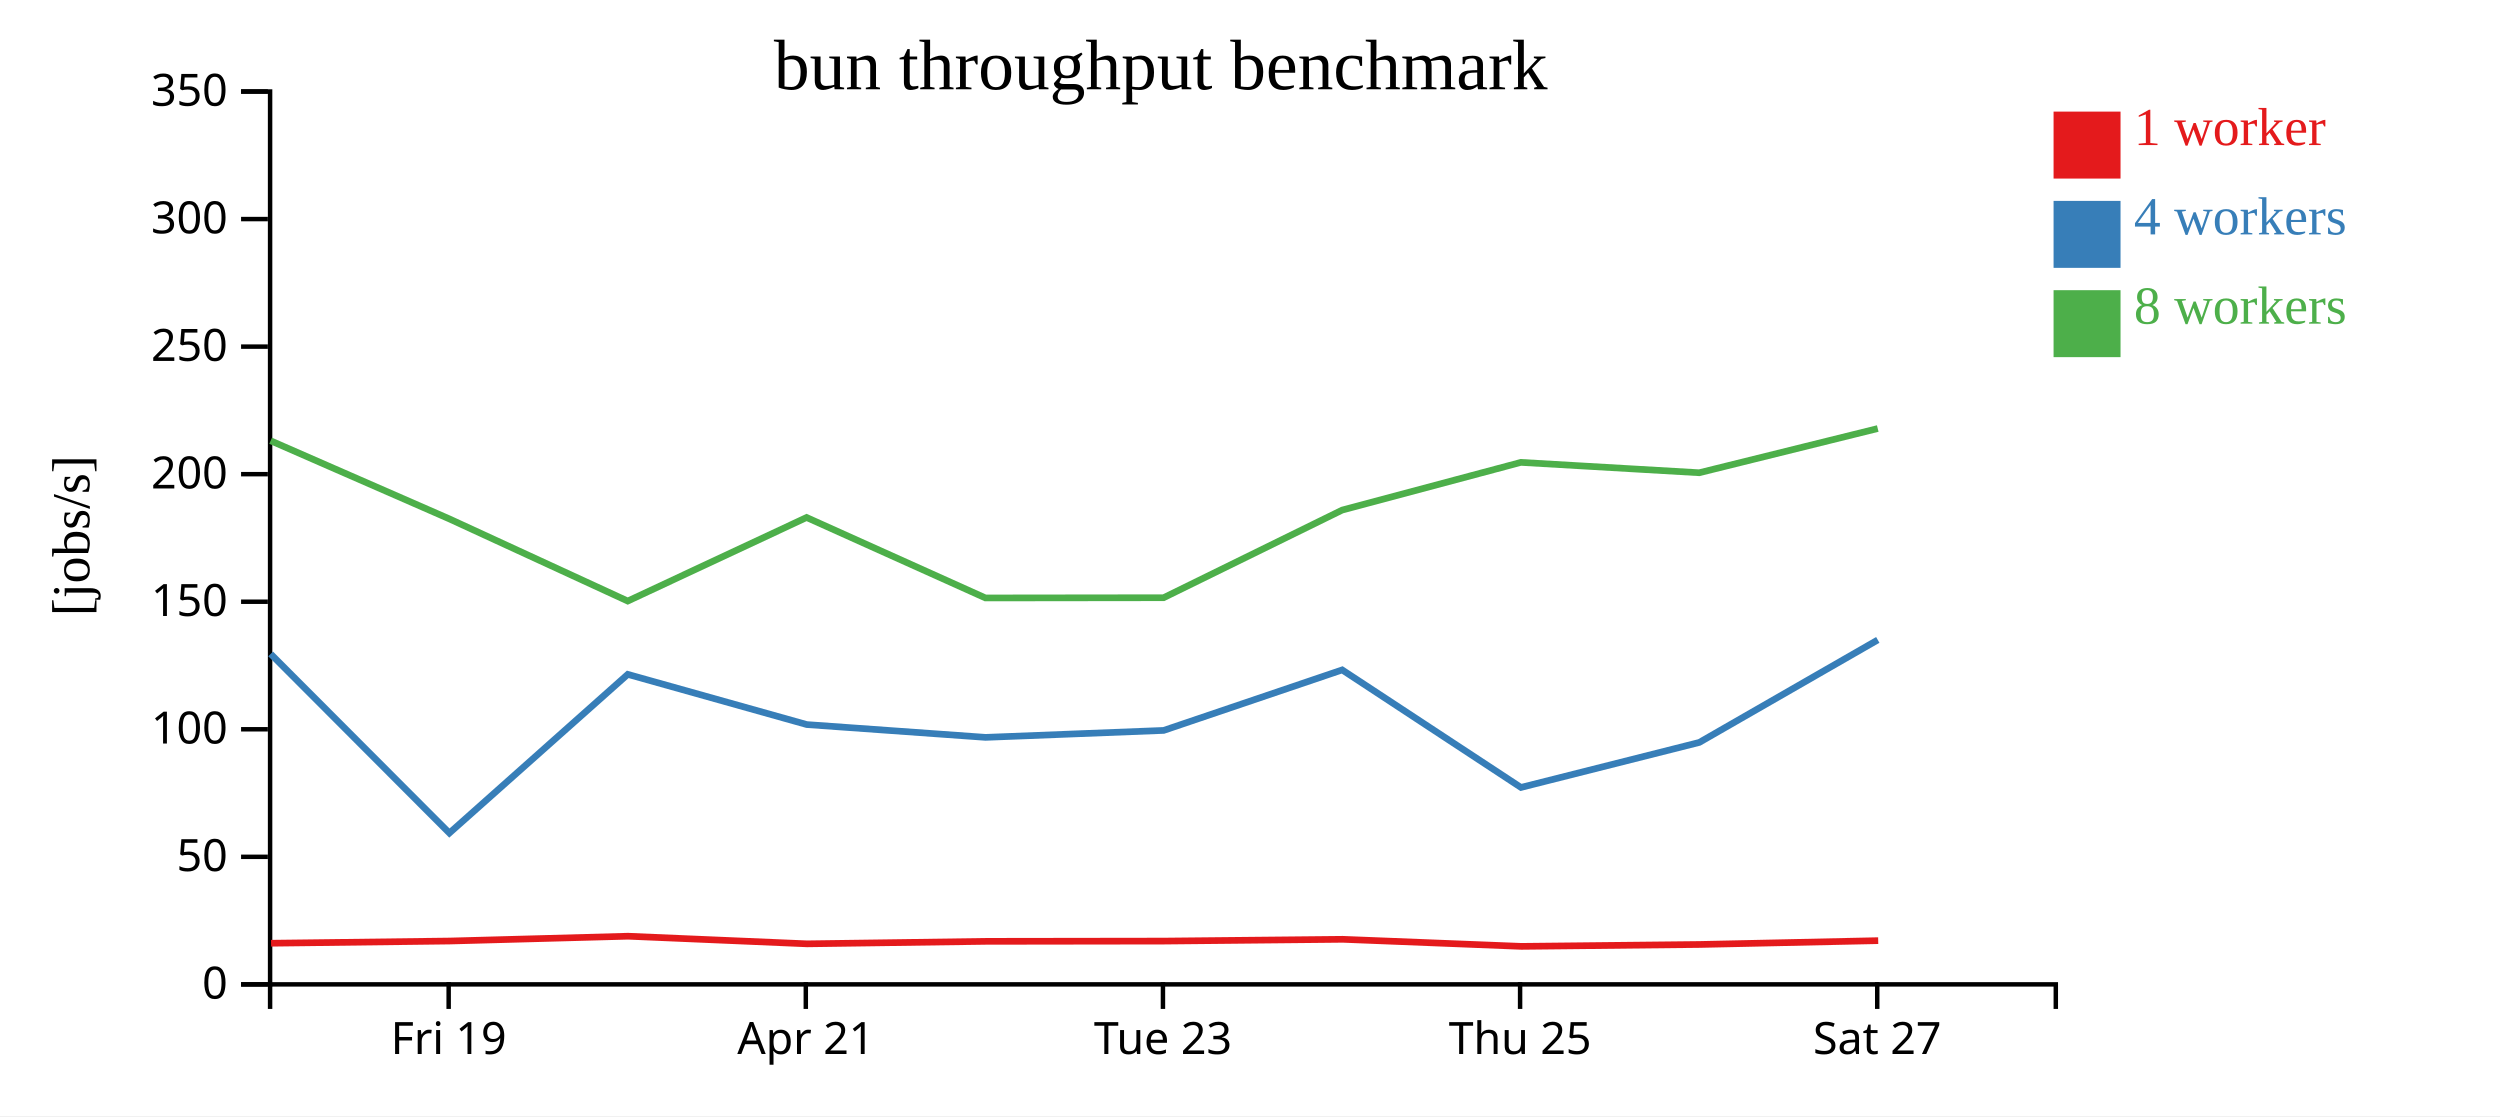
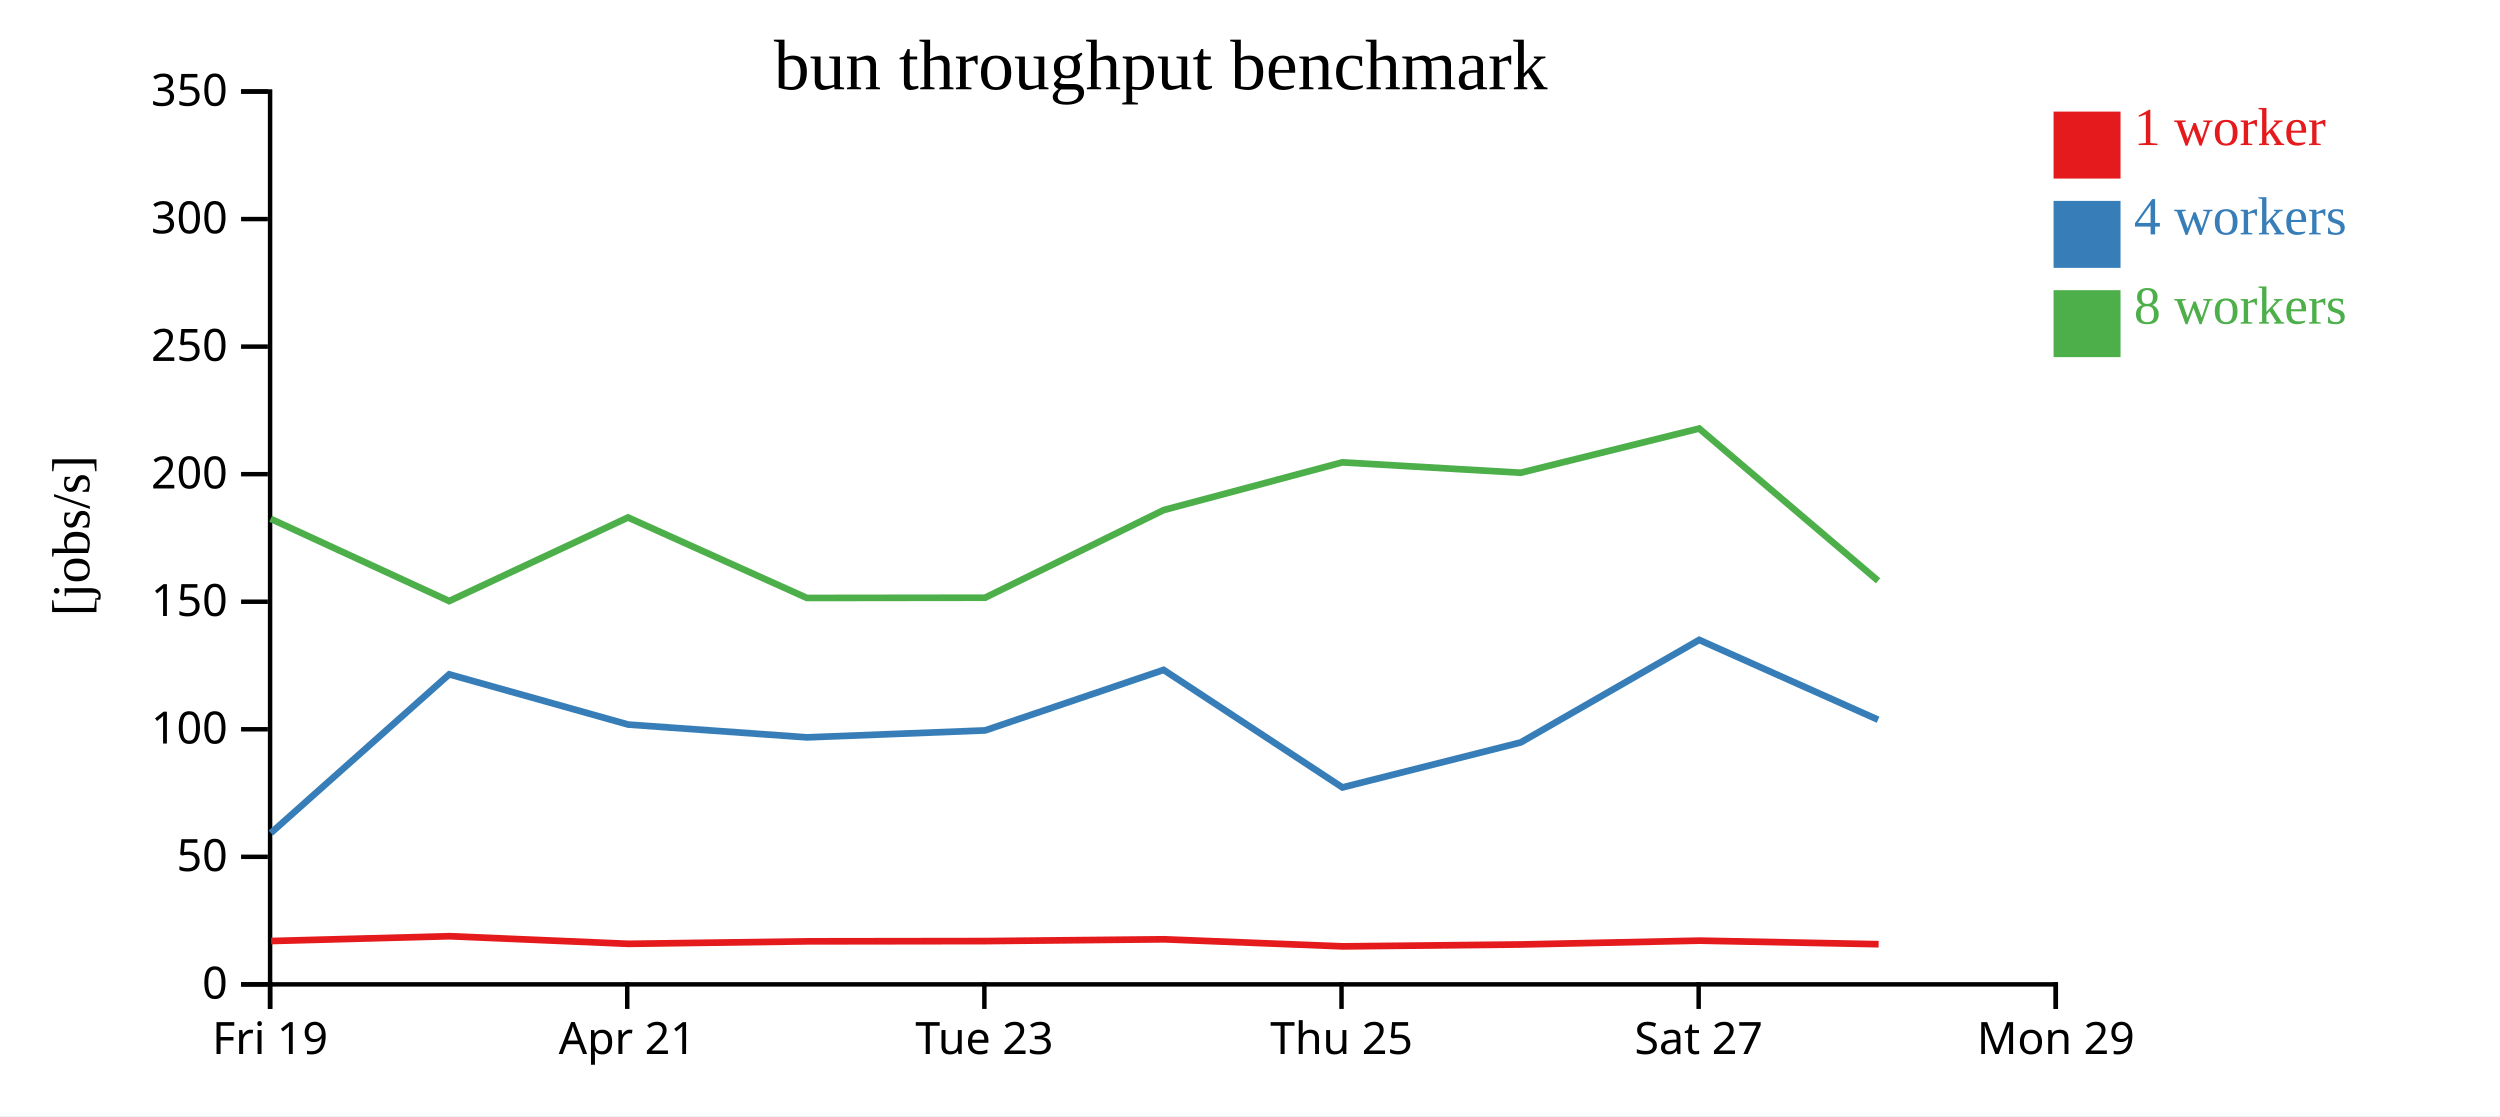
<svg xmlns="http://www.w3.org/2000/svg" width="560" height="250">
  <rect width="100%" height="100%" fill="white" />
  <g transform="translate(60,20)">
    <g transform="translate(0,200)" fill="none" font-size="10" font-family="sans-serif" text-anchor="middle">
      <path class="domain" stroke="currentColor" d="M0.5,6V0.5H400.5V6" />
-       <g class="tick" opacity="1" transform="translate(40.5,0)">
+       <g class="tick" opacity="1" transform="translate(0.5,0)">
        <line stroke="currentColor" y2="6" />
        <text fill="currentColor" y="9" dy="0.71em">Fri 19</text>
      </g>
-       <g class="tick" opacity="1" transform="translate(120.5,0)">
+       <g class="tick" opacity="1" transform="translate(80.5,0)">
        <line stroke="currentColor" y2="6" />
        <text fill="currentColor" y="9" dy="0.71em">Apr 21</text>
      </g>
-       <g class="tick" opacity="1" transform="translate(200.5,0)">
+       <g class="tick" opacity="1" transform="translate(160.5,0)">
        <line stroke="currentColor" y2="6" />
        <text fill="currentColor" y="9" dy="0.71em">Tue 23</text>
      </g>
-       <g class="tick" opacity="1" transform="translate(280.5,0)">
+       <g class="tick" opacity="1" transform="translate(240.5,0)">
        <line stroke="currentColor" y2="6" />
        <text fill="currentColor" y="9" dy="0.71em">Thu 25</text>
      </g>
-       <g class="tick" opacity="1" transform="translate(360.5,0)">
+       <g class="tick" opacity="1" transform="translate(320.5,0)">
        <line stroke="currentColor" y2="6" />
        <text fill="currentColor" y="9" dy="0.71em">Sat 27</text>
+       </g>
+       <g class="tick" opacity="1" transform="translate(400.5,0)">
+         <line stroke="currentColor" y2="6" />
+         <text fill="currentColor" y="9" dy="0.71em">Mon 29</text>
      </g>
    </g>
    <g fill="none" font-size="10" font-family="sans-serif" text-anchor="end">
      <path class="domain" stroke="currentColor" d="M-6,200.5H0.5V0.5H-6" />
      <g class="tick" opacity="1" transform="translate(0,200.5)">
        <line stroke="currentColor" x2="-6" />
        <text fill="currentColor" x="-9" dy="0.32em">0</text>
      </g>
      <g class="tick" opacity="1" transform="translate(0,171.9286)">
        <line stroke="currentColor" x2="-6" />
        <text fill="currentColor" x="-9" dy="0.32em">50</text>
      </g>
      <g class="tick" opacity="1" transform="translate(0,143.3571)">
        <line stroke="currentColor" x2="-6" />
        <text fill="currentColor" x="-9" dy="0.32em">100</text>
      </g>
      <g class="tick" opacity="1" transform="translate(0,114.7857)">
        <line stroke="currentColor" x2="-6" />
        <text fill="currentColor" x="-9" dy="0.32em">150</text>
      </g>
      <g class="tick" opacity="1" transform="translate(0,86.21429)">
        <line stroke="currentColor" x2="-6" />
        <text fill="currentColor" x="-9" dy="0.32em">200</text>
      </g>
      <g class="tick" opacity="1" transform="translate(0,57.64286)">
        <line stroke="currentColor" x2="-6" />
        <text fill="currentColor" x="-9" dy="0.32em">250</text>
      </g>
      <g class="tick" opacity="1" transform="translate(0,29.07143)">
        <line stroke="currentColor" x2="-6" />
        <text fill="currentColor" x="-9" dy="0.32em">300</text>
      </g>
      <g class="tick" opacity="1" transform="translate(0,0.5)">
        <line stroke="currentColor" x2="-6" />
        <text fill="currentColor" x="-9" dy="0.32em">350</text>
      </g>
    </g>
    <text text-anchor="middle" style="font-size: 12px" transform="rotate(-90)" y="-40" x="-100">[jobs/s]</text>
    <text text-anchor="middle" style="font-size: 16px" y="0" x="200">bun throughput benchmark</text>
-     <path class="line" fill="none" stroke="#e41a1c" stroke-width="1.5" d="M0.716,191.285L40.736,190.79L80.684,189.711L120.777,191.419L160.853,190.861L200.756,190.804L240.769,190.404L280.787,191.987L320.731,191.563L360.716,190.704" />
-     <path class="line" fill="none" stroke="#377eb8" stroke-width="1.5" d="M0.622,126.476L40.662,166.603L80.622,131.054L120.716,142.303L160.768,145.171L200.662,143.613L240.649,130.058L280.694,156.386L320.642,146.304L360.623,123.339" />
-     <path class="line" fill="none" stroke="#4daf4a" stroke-width="1.5" d="M0.617,78.729L40.624,96.217L80.613,114.636L120.676,95.915L160.739,113.941L200.641,113.89L240.645,94.258L280.666,83.572L320.624,85.897L360.615,75.992" />
+     <path class="line" fill="none" stroke="#e41a1c" stroke-width="1.5" d="M0.736,190.79L40.684,189.711L80.777,191.419L120.853,190.861L160.756,190.804L200.769,190.404L240.787,191.987L280.731,191.563L320.716,190.704L360.816,191.503" />
+     <path class="line" fill="none" stroke="#377eb8" stroke-width="1.5" d="M0.662,166.603L40.622,131.054L80.716,142.303L120.768,145.171L160.662,143.613L200.649,130.058L240.694,156.386L280.642,146.304L320.623,123.339L360.69,141.223" />
+     <path class="line" fill="none" stroke="#4daf4a" stroke-width="1.5" d="M0.624,96.217L40.613,114.636L80.676,95.915L120.739,113.941L160.641,113.89L200.645,94.258L240.666,83.572L280.624,85.897L320.615,75.992L360.692,110.096" />
    <rect class="dot" x="400" y="5" width="15" height="15" style="fill: #e41a1c;" />
    <rect class="dot" x="400" y="25" width="15" height="15" style="fill: #377eb8;" />
    <rect class="dot" x="400" y="45" width="15" height="15" style="fill: #4daf4a;" />
    <text class="label" x="418" y="12.5" style="fill: #e41a1c; alignment-baseline: middle;" text-anchor="left">1 worker</text>
    <text class="label" x="418" y="32.5" style="fill: #377eb8; alignment-baseline: middle;" text-anchor="left">4 workers</text>
    <text class="label" x="418" y="52.5" style="fill: #4daf4a; alignment-baseline: middle;" text-anchor="left">8 workers</text>
  </g>
</svg>
